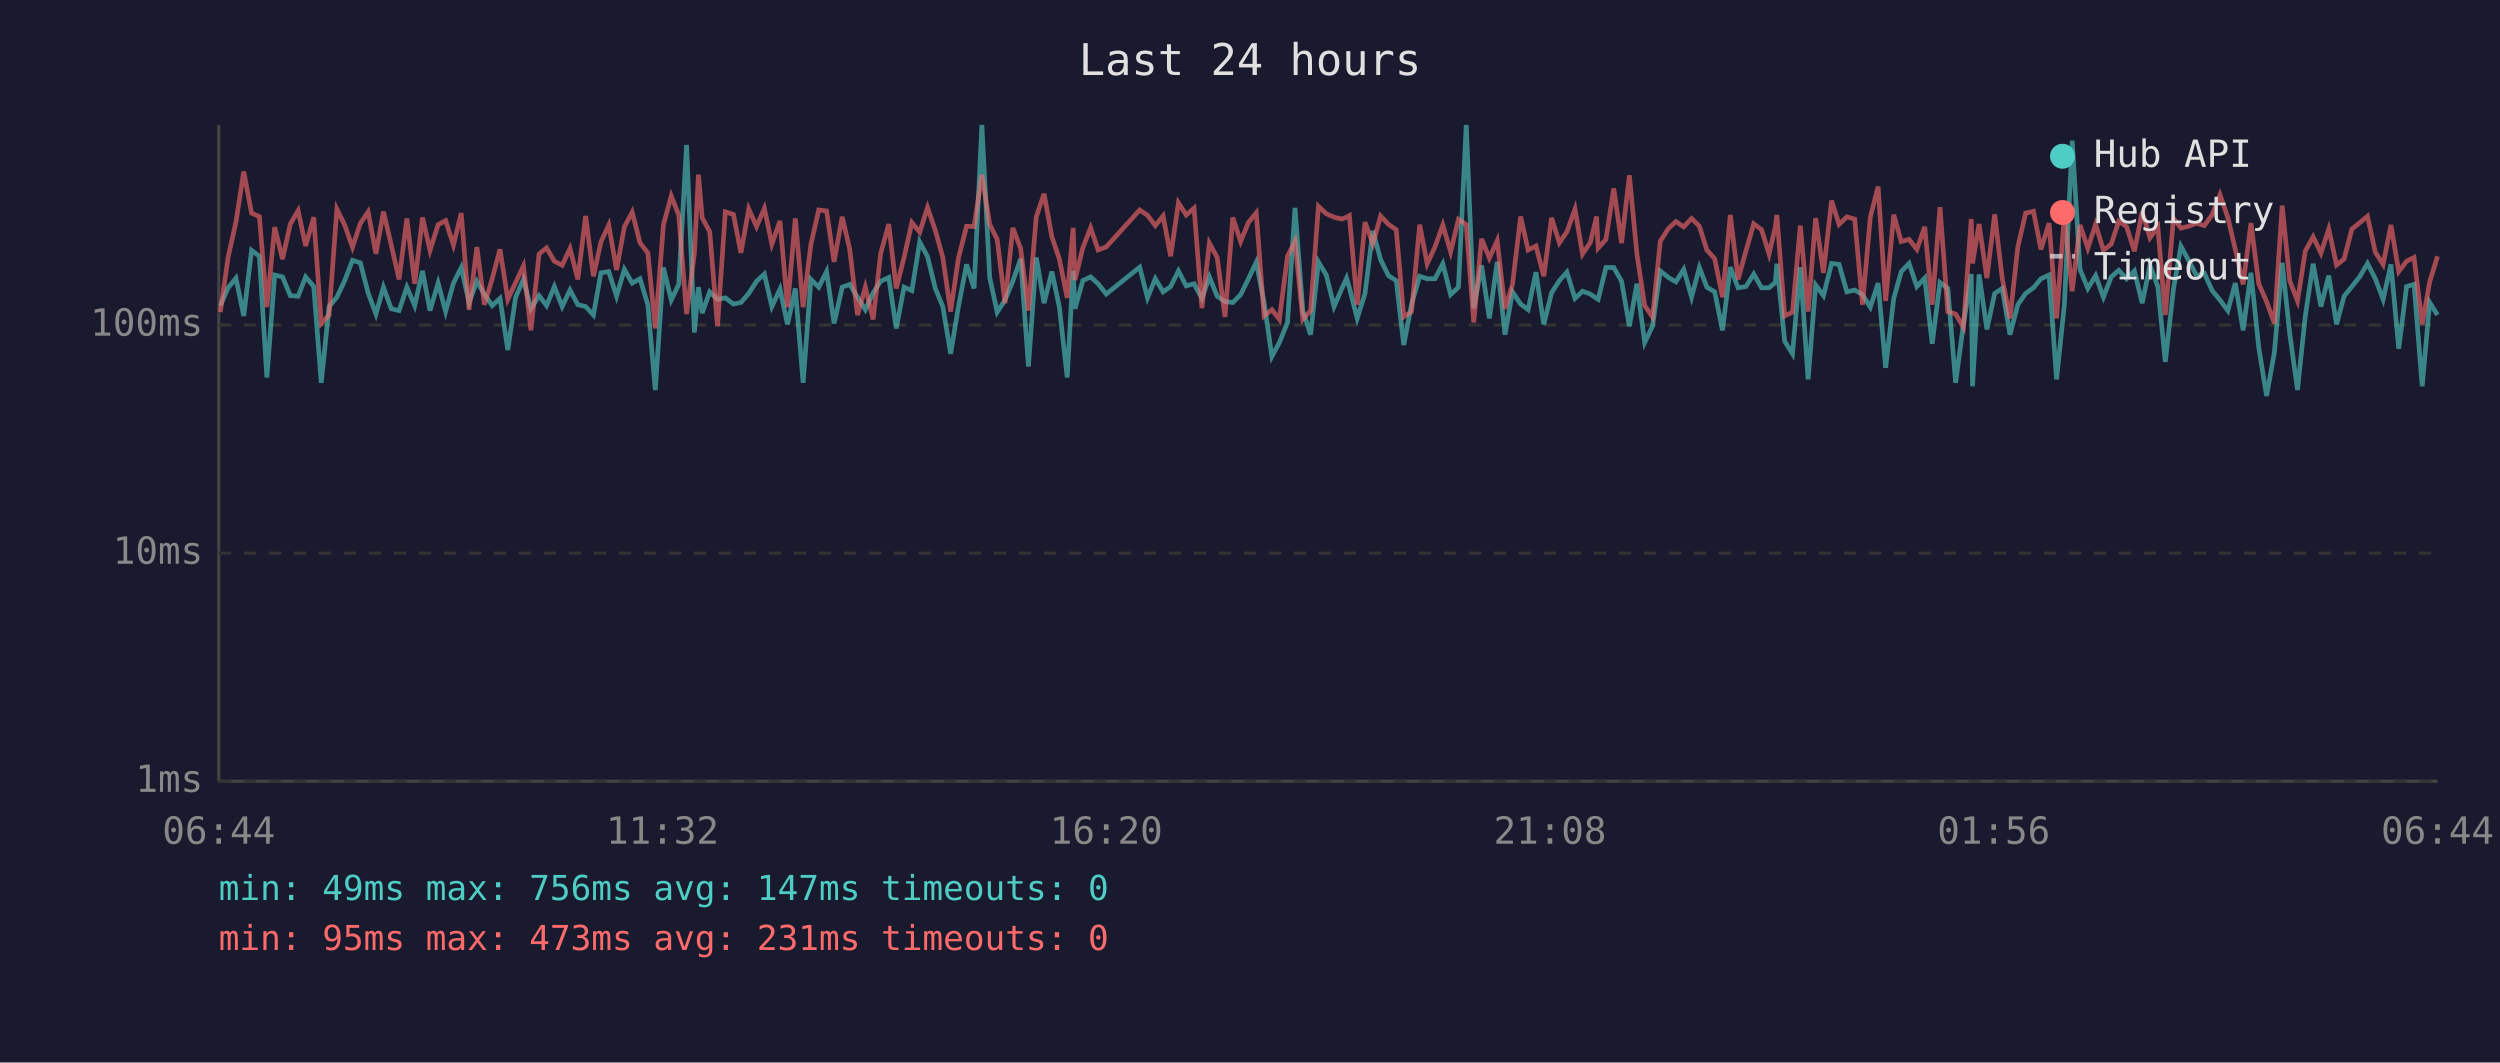
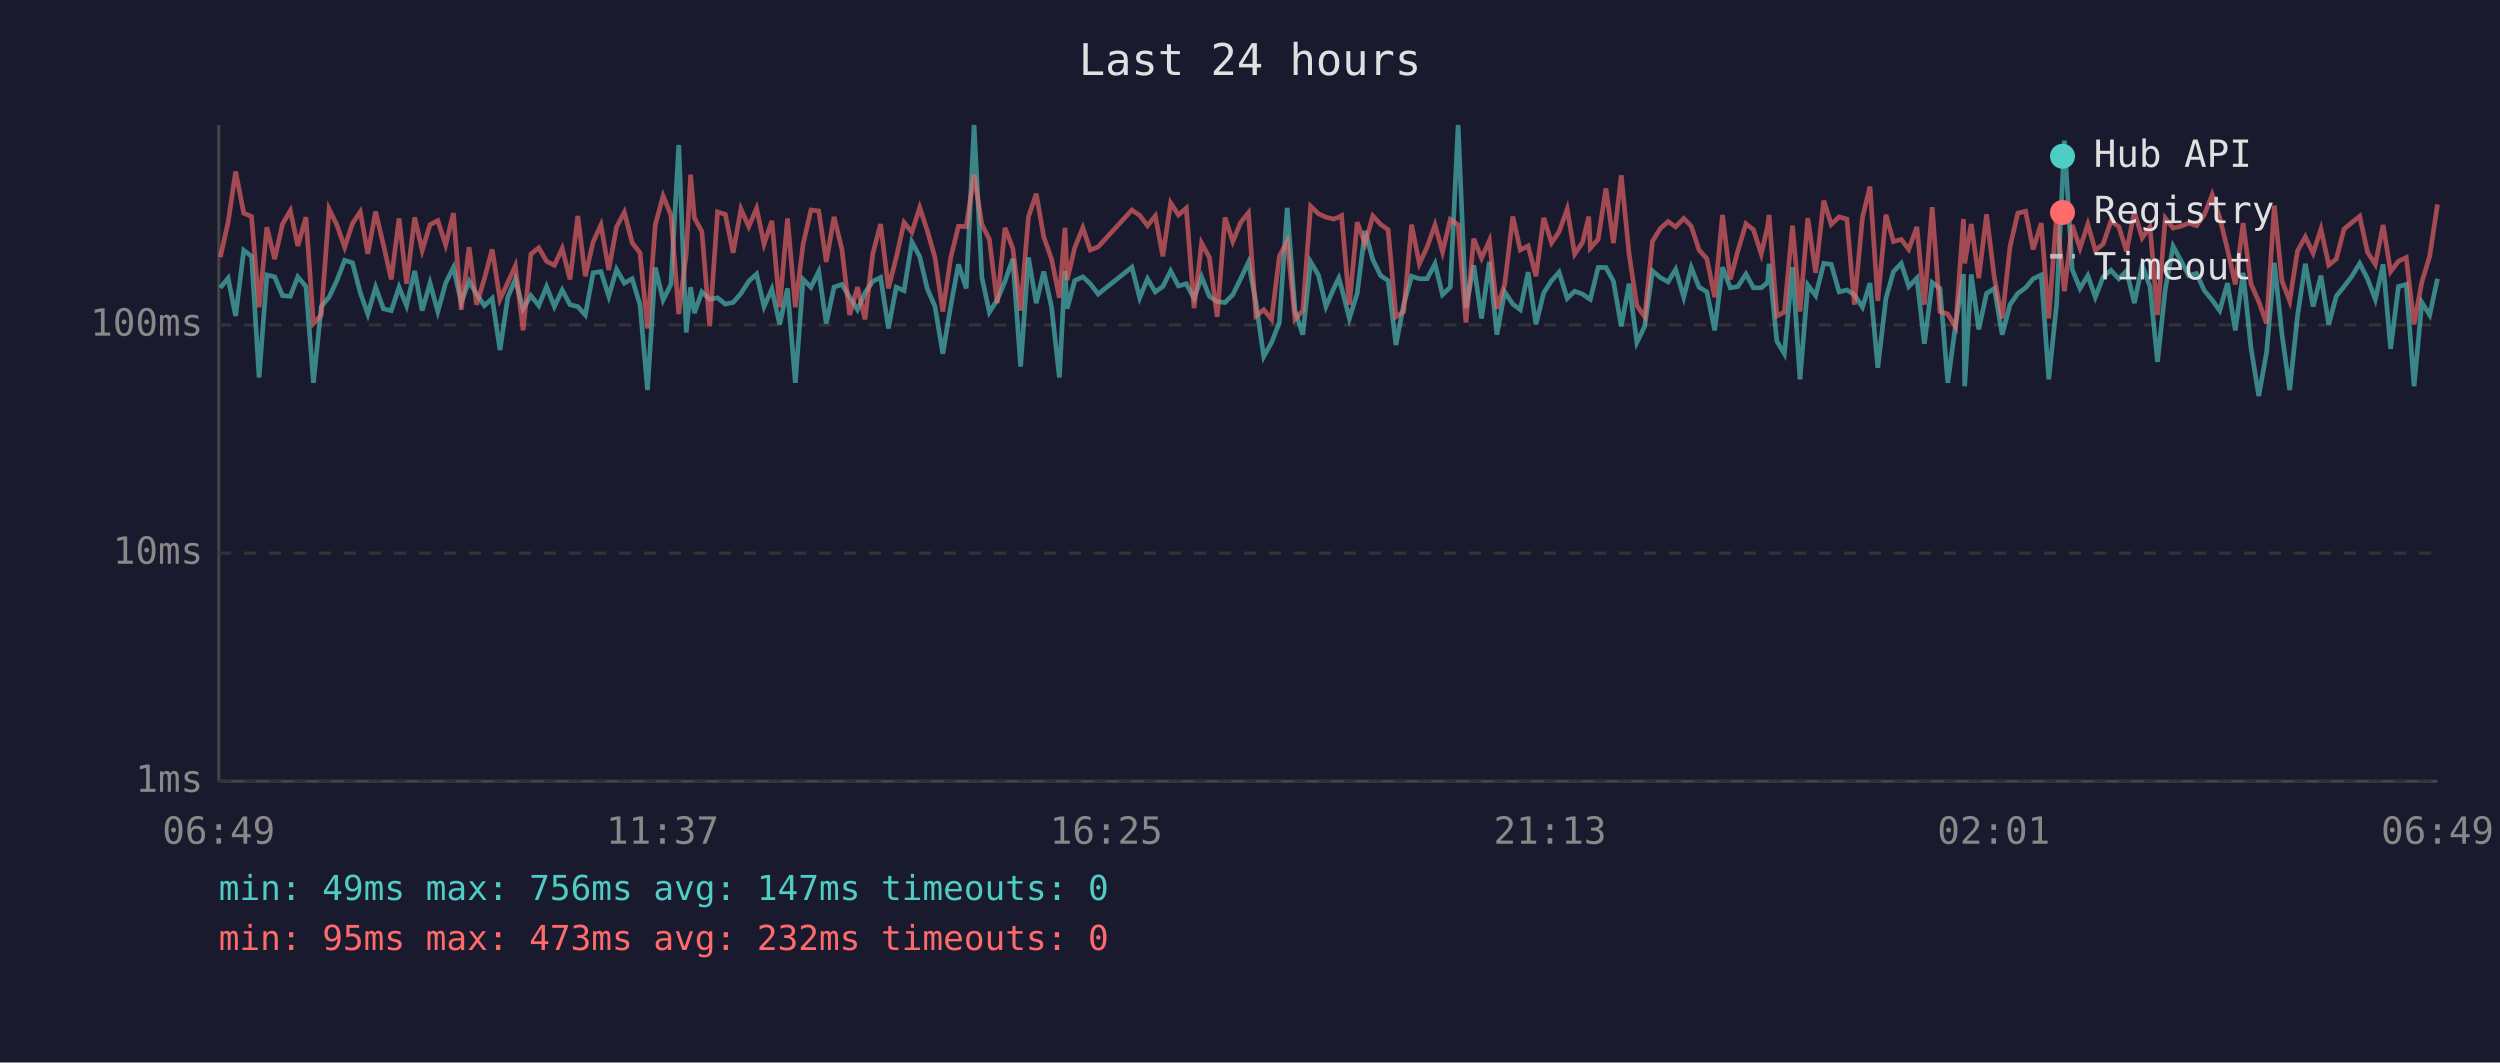
<svg xmlns="http://www.w3.org/2000/svg" viewBox="0 0 800 340" font-family="monospace" font-size="12">
  <rect width="800" height="340" fill="#1a1a2e" />
  <text x="400" y="24" fill="#e0e0e0" font-size="14" text-anchor="middle">Last 24 hours</text>
  <line x1="70" y1="40" x2="70" y2="250" stroke="#444" stroke-width="1" />
  <line x1="70" y1="250" x2="780" y2="250" stroke="#444" stroke-width="1" />
  <line x1="70" y1="250" x2="780" y2="250" stroke="#333" stroke-width="1" stroke-dasharray="4" />
  <text x="65" y="250" fill="#888" text-anchor="end" dominant-baseline="middle">1ms</text>
  <line x1="70" y1="177" x2="780" y2="177" stroke="#333" stroke-width="1" stroke-dasharray="4" />
  <text x="65" y="177" fill="#888" text-anchor="end" dominant-baseline="middle">10ms</text>
  <line x1="70" y1="104" x2="780" y2="104" stroke="#333" stroke-width="1" stroke-dasharray="4" />
  <text x="65" y="104" fill="#888" text-anchor="end" dominant-baseline="middle">100ms</text>
-   <text x="70" y="270" fill="#888" text-anchor="middle">06:44</text>
-   <text x="212" y="270" fill="#888" text-anchor="middle">11:32</text>
-   <text x="354" y="270" fill="#888" text-anchor="middle">16:20</text>
-   <text x="496" y="270" fill="#888" text-anchor="middle">21:08</text>
-   <text x="638" y="270" fill="#888" text-anchor="middle">01:56</text>
-   <text x="780" y="270" fill="#888" text-anchor="middle">06:44</text>
-   <polyline points="70.5,97.8 73.0,92.1 75.5,89.0 78.0,101.1 80.5,80.1 83.0,82.0 85.4,120.8 87.9,88.0 90.4,88.6 92.9,94.6 95.4,94.8 97.8,88.6 100.4,91.7 102.8,122.5 105.3,98.1 107.8,95.1 110.3,89.8 112.8,83.3 115.3,84.1 117.8,93.7 120.3,100.5 122.7,91.9 125.2,98.8 127.7,99.4 130.2,91.9 132.7,97.8 135.2,86.7 137.6,99.4 140.2,90.6 142.6,99.7 145.1,90.6 147.6,85.6 150.1,96.8 152.6,90.0 155.0,94.1 157.5,97.8 160.0,95.5 162.5,112.0 165.0,95.1 167.5,89.4 169.9,98.8 172.5,94.6 174.9,97.8 177.4,91.7 179.9,98.1 182.4,92.8 184.9,97.5 187.4,98.1 189.9,100.8 192.3,87.3 194.8,86.9 197.3,94.8 199.8,86.2 202.3,90.6 204.8,89.2 207.3,97.5 209.7,124.8 212.3,85.6 214.8,96.0 217.2,91.0 219.7,46.4 222.2,106.4 223.5,91.9 224.7,100.2 227.1,93.4 229.6,95.8 232.1,95.3 234.7,97.3 237.1,96.8 239.6,93.9 242.1,90.0 244.6,87.7 247.0,98.1 249.6,92.5 252.0,103.8 254.5,92.3 257.0,122.5 259.5,89.4 262.0,91.9 264.5,86.9 266.9,103.5 269.5,91.9 271.9,91.0 274.4,95.1 276.9,99.1 279.4,93.7 281.8,90.0 284.4,88.8 286.8,105.1 289.3,91.9 291.8,93.0 294.3,77.4 296.8,82.1 299.3,92.3 301.7,98.1 304.2,113.2 306.7,98.1 309.3,84.6 311.7,92.3 314.2,40.0 316.7,88.8 319.1,99.9 321.6,96.0 324.1,90.0 326.6,82.8 329.1,117.3 331.6,82.4 334.1,97.0 336.6,86.9 339.0,98.3 341.5,120.8 343.4,86.7 344.0,98.8 346.5,89.8 349.0,88.6 351.4,90.8 354.0,94.1 364.7,85.5 367.2,95.3 369.7,89.2 372.2,93.4 374.6,91.7 377.1,86.7 379.6,91.5 382.1,90.8 384.6,95.5 387.0,88.6 389.5,94.8 392.0,96.5 394.5,96.8 397.0,94.3 399.5,89.2 402.0,83.9 404.5,96.8 407.0,114.1 409.4,109.6 412.0,103.2 414.4,66.5 416.9,99.4 419.4,107.1 421.9,83.8 424.4,88.0 426.9,98.1 429.4,92.3 430.9,89.0 431.8,92.1 434.3,101.9 436.8,93.9 439.3,73.9 441.8,83.1 444.3,88.2 446.8,89.8 449.2,110.4 451.7,97.3 454.3,88.4 456.7,89.2 459.2,89.2 461.7,84.4 464.2,94.3 466.7,91.9 469.2,40.0 471.6,98.6 474.1,84.9 476.6,101.9 479.1,83.8 481.6,107.1 484.0,93.4 486.6,97.3 489.0,99.1 491.5,87.1 494.0,103.8 496.5,93.7 499.0,89.8 501.4,87.1 504.0,95.5 506.4,93.2 508.9,94.1 510.9,95.5 511.4,95.8 513.9,85.6 516.4,85.6 518.9,90.0 521.4,104.4 523.8,90.8 526.3,109.6 528.8,104.4 531.3,86.7 533.9,88.8 536.3,90.2 538.8,86.2 541.3,95.1 543.8,85.6 546.2,91.9 548.7,93.4 551.2,105.7 553.7,85.5 556.2,92.1 558.7,91.7 561.2,87.7 563.7,92.1 566.1,92.1 568.1,90.4 568.6,84.4 571.1,109.2 573.6,113.2 576.1,85.5 578.6,121.4 581.0,91.2 583.5,94.6 586.1,84.3 588.5,84.6 591.0,93.4 593.5,92.8 596.0,94.3 598.5,98.3 601.0,90.6 603.4,117.7 606.0,95.5 608.4,86.9 610.9,84.3 613.4,91.7 615.9,89.0 618.3,110.0 620.8,90.4 623.3,92.3 625.8,122.5 628.3,103.8 630.8,87.7 631.2,123.6 633.3,87.8 635.8,105.4 638.3,93.9 640.7,92.3 643.2,107.1 645.7,97.5 648.2,93.9 650.7,92.1 653.1,89.2 655.7,88.0 658.1,121.4 660.6,97.5 663.1,45.0 665.6,86.2 668.1,92.3 670.6,88.2 673.1,95.1 675.6,88.6 678.0,86.5 680.5,89.2 683.0,86.7 685.5,97.0 688.0,84.9 690.5,91.7 692.9,115.8 695.5,92.5 697.9,78.8 700.4,83.4 702.9,88.2 705.4,87.5 707.9,93.0 710.4,96.0 712.9,99.4 715.3,90.6 717.8,105.7 720.3,87.3 722.8,111.2 725.3,126.7 727.8,112.8 730.3,84.1 732.7,106.7 735.2,124.8 737.7,101.1 740.2,84.4 742.7,98.1 745.2,88.2 747.7,103.8 750.1,94.8 752.6,91.7 755.2,88.4 757.6,84.3 760.1,89.2 762.6,95.8 765.1,84.6 767.6,111.6 770.1,91.7 772.5,91.0 775.1,123.6 777.5,96.8 780.0,100.8" fill="none" stroke="#4ecdc4" stroke-width="1.5" opacity="0.6" />
-   <polyline points="70.5,99.9 73.0,82.3 75.5,71.1 78.0,54.9 80.5,68.2 83.0,69.3 85.4,98.3 87.9,72.7 90.4,82.9 92.9,71.7 95.4,67.4 97.8,78.7 100.4,69.5 102.8,103.5 105.3,100.8 107.8,66.9 110.3,72.0 112.8,79.1 115.3,71.5 117.8,67.8 120.3,81.2 122.7,67.7 125.2,78.4 127.7,89.4 130.2,69.9 132.7,90.8 135.2,69.6 137.6,80.1 140.2,71.9 142.6,70.6 145.1,78.4 147.6,68.2 150.1,99.1 152.6,79.1 155.0,97.5 157.5,89.2 160.0,79.8 162.5,95.8 165.0,90.4 167.5,85.1 169.9,105.7 172.5,81.3 174.9,79.3 177.4,83.6 179.9,84.9 182.4,79.5 184.9,89.4 187.4,69.1 189.9,88.4 192.3,77.4 194.8,72.0 197.3,86.4 199.8,72.6 202.3,67.9 204.8,77.7 207.3,80.9 209.7,105.1 212.3,71.9 214.8,62.7 217.2,68.8 219.7,100.5 222.2,81.2 223.5,55.9 224.7,69.7 227.1,74.1 229.6,104.4 232.1,67.8 234.7,68.6 237.1,80.9 239.6,66.9 242.1,72.5 244.6,66.7 247.0,78.1 249.6,70.7 252.0,98.3 254.5,69.9 257.0,98.3 259.5,78.1 262.0,67.2 264.5,67.5 266.9,83.8 269.5,69.4 271.9,79.7 274.4,100.8 276.9,91.9 279.4,102.2 281.8,81.2 284.4,71.7 286.8,92.3 289.3,82.4 291.8,71.2 294.3,74.3 296.8,66.4 299.3,73.7 301.7,82.4 304.2,99.7 306.7,82.6 309.3,72.4 311.7,72.5 314.2,55.9 316.7,71.8 319.1,76.6 321.6,97.0 324.1,72.9 326.6,79.5 329.1,99.4 331.6,69.4 334.1,62.0 336.6,75.8 339.0,82.9 341.5,95.3 343.4,72.9 344.0,89.6 346.5,79.3 349.0,72.9 351.4,80.0 354.0,79.0 364.7,67.2 367.2,68.9 369.7,72.2 372.2,69.1 374.6,82.0 377.1,64.9 379.6,68.8 382.1,66.6 384.6,98.6 387.0,77.8 389.5,82.4 392.0,101.4 394.5,69.6 397.0,77.3 399.5,71.2 402.0,68.1 404.5,101.1 407.0,99.1 409.4,102.2 412.0,82.0 414.4,77.2 416.9,102.2 419.4,99.4 421.9,66.0 424.4,68.4 426.9,69.5 429.4,70.1 430.9,69.5 431.8,69.0 434.3,97.5 436.8,71.1 439.3,78.0 441.8,69.1 444.3,71.8 446.8,73.5 449.2,101.4 451.7,99.7 454.3,71.9 456.7,84.4 459.2,79.0 461.7,72.0 464.2,80.6 466.7,70.2 469.2,71.9 471.6,103.2 474.1,76.4 476.6,82.6 479.1,77.0 481.6,98.8 484.0,91.0 486.6,69.3 489.0,80.0 491.5,78.7 494.0,88.4 496.5,69.7 499.0,77.7 501.4,74.2 504.0,66.9 506.4,81.3 508.9,77.6 510.9,69.3 511.4,79.4 513.9,76.6 516.4,60.3 518.9,77.8 521.4,56.1 523.8,81.2 526.3,97.8 528.8,101.4 531.3,77.2 533.9,73.1 536.3,70.9 538.8,72.6 541.3,69.9 543.8,72.4 546.2,80.0 548.7,82.8 551.2,95.1 553.7,68.8 556.2,89.4 558.7,80.3 561.2,71.6 563.7,73.5 566.1,81.3 568.1,72.6 568.6,68.8 571.1,101.1 573.6,99.9 576.1,72.2 578.6,99.7 581.0,69.8 583.5,87.3 586.1,64.2 588.5,71.8 591.0,69.4 593.5,70.1 596.0,97.5 598.5,69.5 601.0,59.7 603.4,96.3 606.0,68.7 608.4,77.3 610.9,76.6 613.4,79.8 615.9,72.6 618.3,97.5 620.8,66.3 623.3,99.7 625.8,100.5 628.3,104.7 630.8,70.1 631.2,84.3 633.3,71.7 635.8,89.0 638.3,68.6 640.7,89.0 643.2,101.9 645.7,79.0 648.2,68.2 650.7,67.6 653.1,79.8 655.7,71.4 658.1,101.9 660.6,68.9 663.1,93.2 665.6,72.0 668.1,79.4 670.6,71.8 673.1,80.1 675.6,78.1 678.0,70.8 680.5,72.5 683.0,80.4 685.5,67.8 688.0,76.1 690.5,72.6 692.9,100.8 695.5,69.8 697.9,73.0 700.4,72.4 702.9,71.4 705.4,72.2 707.9,68.7 710.4,62.3 712.9,69.6 715.3,79.8 717.8,91.0 720.3,71.4 722.8,90.8 725.3,96.5 727.8,103.5 730.3,65.8 732.7,89.8 735.2,96.3 737.7,80.3 740.2,75.8 742.7,81.0 745.2,73.3 747.7,84.8 750.1,82.9 752.6,73.3 755.2,71.2 757.6,69.2 760.1,80.7 762.6,84.6 765.1,72.0 767.6,86.9 770.1,83.6 772.5,82.4 775.1,103.8 777.5,90.2 780.0,82.0" fill="none" stroke="#ff6b6b" stroke-width="1.5" opacity="0.6" />
+   <text x="70" y="270" fill="#888" text-anchor="middle">06:49</text>
+   <text x="212" y="270" fill="#888" text-anchor="middle">11:37</text>
+   <text x="354" y="270" fill="#888" text-anchor="middle">16:25</text>
+   <text x="496" y="270" fill="#888" text-anchor="middle">21:13</text>
+   <text x="638" y="270" fill="#888" text-anchor="middle">02:01</text>
+   <text x="780" y="270" fill="#888" text-anchor="middle">06:49</text>
+   <polyline points="70.5,92.1 73.0,89.0 75.4,101.1 78.0,80.1 80.5,82.0 82.9,120.8 85.4,88.0 87.9,88.6 90.4,94.6 92.9,94.8 95.3,88.6 97.9,91.7 100.3,122.5 102.8,98.1 105.3,95.1 107.8,89.8 110.3,83.3 112.8,84.1 115.3,93.7 117.7,100.5 120.2,91.9 122.7,98.8 125.2,99.4 127.7,91.9 130.1,97.8 132.7,86.7 135.1,99.4 137.6,90.6 140.1,99.7 142.6,90.6 145.1,85.6 147.6,96.8 150.1,90.0 152.5,94.1 155.0,97.8 157.5,95.5 160.0,112.0 162.5,95.1 164.9,89.4 167.4,98.8 169.9,94.6 172.4,97.8 174.9,91.7 177.4,98.1 179.9,92.8 182.4,97.5 184.9,98.1 187.3,100.8 189.8,87.3 192.3,86.9 194.8,94.8 197.3,86.2 199.8,90.6 202.3,89.2 204.8,97.5 207.2,124.8 209.7,85.6 212.2,96.0 214.7,91.0 217.2,46.4 219.6,106.4 221.0,91.9 222.2,100.2 224.6,93.4 227.1,95.8 229.6,95.3 232.1,97.3 234.6,96.8 237.1,93.9 239.6,90.0 242.1,87.7 244.5,98.1 247.0,92.5 249.5,103.8 252.0,92.3 254.5,122.5 257.0,89.4 259.5,91.9 262.0,86.9 264.4,103.5 266.9,91.9 269.4,91.0 271.9,95.1 274.4,99.1 276.8,93.7 279.3,90.0 281.8,88.8 284.3,105.1 286.8,91.9 289.3,93.0 291.8,77.4 294.3,82.1 296.7,92.3 299.2,98.1 301.7,113.2 304.2,98.1 306.7,84.6 309.2,92.3 311.7,40.0 314.2,88.8 316.6,99.9 319.1,96.0 321.6,90.0 324.1,82.8 326.6,117.3 329.1,82.4 331.6,97.0 334.0,86.9 336.5,98.3 339.0,120.8 340.8,86.7 341.5,98.8 343.9,89.8 346.5,88.6 348.9,90.8 351.4,94.1 362.2,85.5 364.7,95.3 367.2,89.2 369.7,93.4 372.1,91.7 374.6,86.7 377.1,91.5 379.6,90.8 382.1,95.5 384.5,88.6 387.0,94.8 389.5,96.5 392.0,96.8 394.5,94.3 397.0,89.2 399.5,83.9 401.9,96.8 404.4,114.1 406.9,109.6 409.4,103.2 411.9,66.5 414.4,99.4 416.9,107.1 419.4,83.8 421.9,88.0 424.3,98.1 426.8,92.3 428.4,89.0 429.3,92.1 431.8,101.9 434.3,93.9 436.8,73.9 439.3,83.1 441.8,88.2 444.2,89.8 446.7,110.4 449.2,97.3 451.7,88.4 454.2,89.2 456.7,89.2 459.2,84.4 461.6,94.3 464.1,91.9 466.6,40.0 469.1,98.6 471.6,84.9 474.1,101.9 476.6,83.8 479.0,107.1 481.5,93.4 484.1,97.3 486.5,99.1 489.0,87.1 491.5,103.8 494.0,93.7 496.5,89.8 498.9,87.1 501.5,95.5 503.9,93.2 506.4,94.1 508.4,95.5 508.9,95.8 511.4,85.6 513.9,85.6 516.3,90.0 518.8,104.4 521.3,90.8 523.8,109.6 526.3,104.4 528.8,86.7 531.3,88.8 533.8,90.2 536.2,86.2 538.8,95.1 541.2,85.6 543.7,91.9 546.2,93.4 548.7,105.7 551.2,85.5 553.7,92.1 556.1,91.7 558.7,87.7 561.1,92.1 563.6,92.1 565.6,90.4 566.1,84.4 568.6,109.2 571.0,113.2 573.6,85.5 576.0,121.4 578.5,91.2 581.0,94.6 583.6,84.3 586.0,84.6 588.5,93.4 591.0,92.8 593.4,94.3 596.0,98.3 598.4,90.6 600.9,117.7 603.5,95.5 605.9,86.9 608.4,84.3 610.8,91.7 613.4,89.0 615.8,110.0 618.3,90.4 620.8,92.3 623.3,122.5 625.8,103.8 628.3,87.7 628.7,123.6 630.8,87.8 633.2,105.4 635.7,93.9 638.2,92.3 640.7,107.1 643.2,97.5 645.7,93.9 648.2,92.1 650.6,89.2 653.2,88.0 655.6,121.4 658.1,97.5 660.6,45.0 663.1,86.2 665.6,92.3 668.1,88.2 670.5,95.1 673.0,88.6 675.5,86.5 678.0,89.2 680.5,86.7 683.0,97.0 685.5,84.9 688.0,91.7 690.4,115.8 692.9,92.5 695.4,78.8 697.9,83.4 700.4,88.2 702.9,87.5 705.4,93.0 707.9,96.0 710.3,99.4 712.8,90.6 715.3,105.7 717.8,87.3 720.3,111.2 722.8,126.7 725.3,112.8 727.8,84.1 730.2,106.7 732.7,124.8 735.2,101.1 737.7,84.4 740.2,98.1 742.7,88.2 745.2,103.8 747.6,94.8 750.1,91.7 752.6,88.4 755.1,84.3 757.6,89.2 760.1,95.8 762.6,84.6 765.0,111.6 767.5,91.7 770.0,91.0 772.5,123.6 775.0,96.8 777.5,100.8 780.0,89.2" fill="none" stroke="#4ecdc4" stroke-width="1.5" opacity="0.6" />
+   <polyline points="70.5,82.3 73.0,71.1 75.4,54.9 78.0,68.2 80.5,69.3 82.9,98.3 85.4,72.7 87.9,82.9 90.4,71.7 92.9,67.4 95.3,78.7 97.9,69.5 100.3,103.5 102.8,100.8 105.3,66.9 107.8,72.0 110.3,79.1 112.8,71.5 115.3,67.8 117.7,81.2 120.2,67.7 122.7,78.4 125.2,89.4 127.7,69.9 130.1,90.8 132.7,69.6 135.1,80.1 137.6,71.9 140.1,70.6 142.6,78.4 145.1,68.2 147.6,99.1 150.1,79.1 152.5,97.5 155.0,89.2 157.5,79.8 160.0,95.8 162.5,90.4 164.9,85.1 167.4,105.7 169.9,81.3 172.4,79.3 174.9,83.6 177.4,84.9 179.9,79.5 182.4,89.4 184.9,69.1 187.3,88.4 189.8,77.4 192.3,72.0 194.8,86.4 197.3,72.6 199.8,67.9 202.3,77.7 204.8,80.9 207.2,105.1 209.7,71.9 212.2,62.7 214.7,68.8 217.2,100.5 219.6,81.2 221.0,55.9 222.2,69.7 224.6,74.1 227.1,104.4 229.6,67.8 232.1,68.6 234.6,80.9 237.1,66.9 239.6,72.5 242.1,66.7 244.5,78.1 247.0,70.7 249.5,98.3 252.0,69.9 254.5,98.3 257.0,78.1 259.5,67.2 262.0,67.5 264.4,83.8 266.9,69.4 269.4,79.7 271.9,100.8 274.4,91.9 276.8,102.2 279.3,81.2 281.8,71.7 284.3,92.3 286.8,82.4 289.3,71.2 291.8,74.3 294.3,66.4 296.7,73.7 299.2,82.4 301.7,99.7 304.2,82.6 306.7,72.4 309.2,72.5 311.7,55.9 314.2,71.8 316.6,76.6 319.1,97.0 321.6,72.9 324.1,79.5 326.6,99.4 329.1,69.4 331.6,62.0 334.0,75.8 336.5,82.9 339.0,95.3 340.8,72.9 341.5,89.6 343.9,79.3 346.5,72.9 348.9,80.0 351.4,79.0 362.2,67.2 364.7,68.9 367.2,72.2 369.7,69.1 372.1,82.0 374.6,64.9 377.1,68.8 379.6,66.6 382.1,98.6 384.5,77.8 387.0,82.4 389.5,101.4 392.0,69.6 394.5,77.3 397.0,71.2 399.5,68.1 401.9,101.1 404.4,99.1 406.9,102.2 409.4,82.0 411.9,77.2 414.4,102.2 416.9,99.4 419.4,66.0 421.9,68.4 424.3,69.5 426.8,70.1 428.4,69.5 429.3,69.0 431.8,97.5 434.3,71.1 436.8,78.0 439.3,69.1 441.8,71.8 444.2,73.5 446.7,101.4 449.2,99.7 451.7,71.9 454.2,84.4 456.7,79.0 459.2,72.0 461.6,80.6 464.1,70.2 466.6,71.9 469.1,103.2 471.6,76.4 474.1,82.6 476.6,77.0 479.0,98.8 481.5,91.0 484.1,69.3 486.5,80.0 489.0,78.7 491.5,88.4 494.0,69.7 496.5,77.7 498.9,74.2 501.5,66.9 503.9,81.3 506.4,77.6 508.4,69.3 508.9,79.4 511.4,76.6 513.9,60.3 516.3,77.8 518.8,56.1 521.3,81.2 523.8,97.8 526.3,101.4 528.8,77.2 531.3,73.1 533.8,70.9 536.2,72.6 538.8,69.9 541.2,72.4 543.7,80.0 546.2,82.8 548.7,95.1 551.2,68.8 553.7,89.4 556.1,80.3 558.7,71.6 561.1,73.5 563.6,81.3 565.6,72.6 566.1,68.8 568.6,101.1 571.0,99.9 573.6,72.2 576.0,99.7 578.5,69.8 581.0,87.3 583.6,64.2 586.0,71.8 588.5,69.4 591.0,70.1 593.4,97.5 596.0,69.5 598.4,59.7 600.9,96.3 603.5,68.7 605.9,77.3 608.4,76.6 610.8,79.8 613.4,72.6 615.8,97.5 618.3,66.3 620.8,99.7 623.3,100.5 625.8,104.7 628.3,70.1 628.7,84.3 630.8,71.7 633.2,89.0 635.7,68.6 638.2,89.0 640.7,101.9 643.2,79.0 645.7,68.2 648.2,67.6 650.6,79.8 653.2,71.4 655.6,101.9 658.1,68.9 660.6,93.2 663.1,72.0 665.6,79.4 668.1,71.8 670.5,80.1 673.0,78.1 675.5,70.8 678.0,72.5 680.5,80.4 683.0,67.8 685.5,76.1 688.0,72.6 690.4,100.8 692.9,69.8 695.4,73.0 697.9,72.4 700.4,71.4 702.9,72.2 705.4,68.7 707.9,62.3 710.3,69.6 712.8,79.8 715.3,91.0 717.8,71.4 720.3,90.8 722.8,96.5 725.3,103.5 727.8,65.8 730.2,89.8 732.7,96.3 735.2,80.3 737.7,75.8 740.2,81.0 742.7,73.3 745.2,84.8 747.6,82.9 750.1,73.3 752.6,71.2 755.1,69.2 757.6,80.7 760.1,84.6 762.6,72.0 765.0,86.9 767.5,83.6 770.0,82.4 772.5,103.8 775.0,90.2 777.5,82.0 780.0,65.4" fill="none" stroke="#ff6b6b" stroke-width="1.5" opacity="0.6" />
  <circle cx="660" cy="50" r="4" fill="#4ecdc4" />
  <text x="670" y="50" fill="#e0e0e0" dominant-baseline="middle">Hub API</text>
  <circle cx="660" cy="68" r="4" fill="#ff6b6b" />
  <text x="670" y="68" fill="#e0e0e0" dominant-baseline="middle">Registry</text>
  <line x1="656" y1="82" x2="664" y2="82" stroke="#e0e0e0" stroke-width="1.5" stroke-dasharray="4,3" opacity="0.7" />
  <text x="670" y="86" fill="#e0e0e0" dominant-baseline="middle">Timeout</text>
  <text x="70" y="288" fill="#4ecdc4" font-size="11">min: 49ms  max: 756ms  avg: 147ms  timeouts: 0</text>
-   <text x="70" y="304" fill="#ff6b6b" font-size="11">min: 95ms  max: 473ms  avg: 231ms  timeouts: 0</text>
+   <text x="70" y="304" fill="#ff6b6b" font-size="11">min: 95ms  max: 473ms  avg: 232ms  timeouts: 0</text>
</svg>
